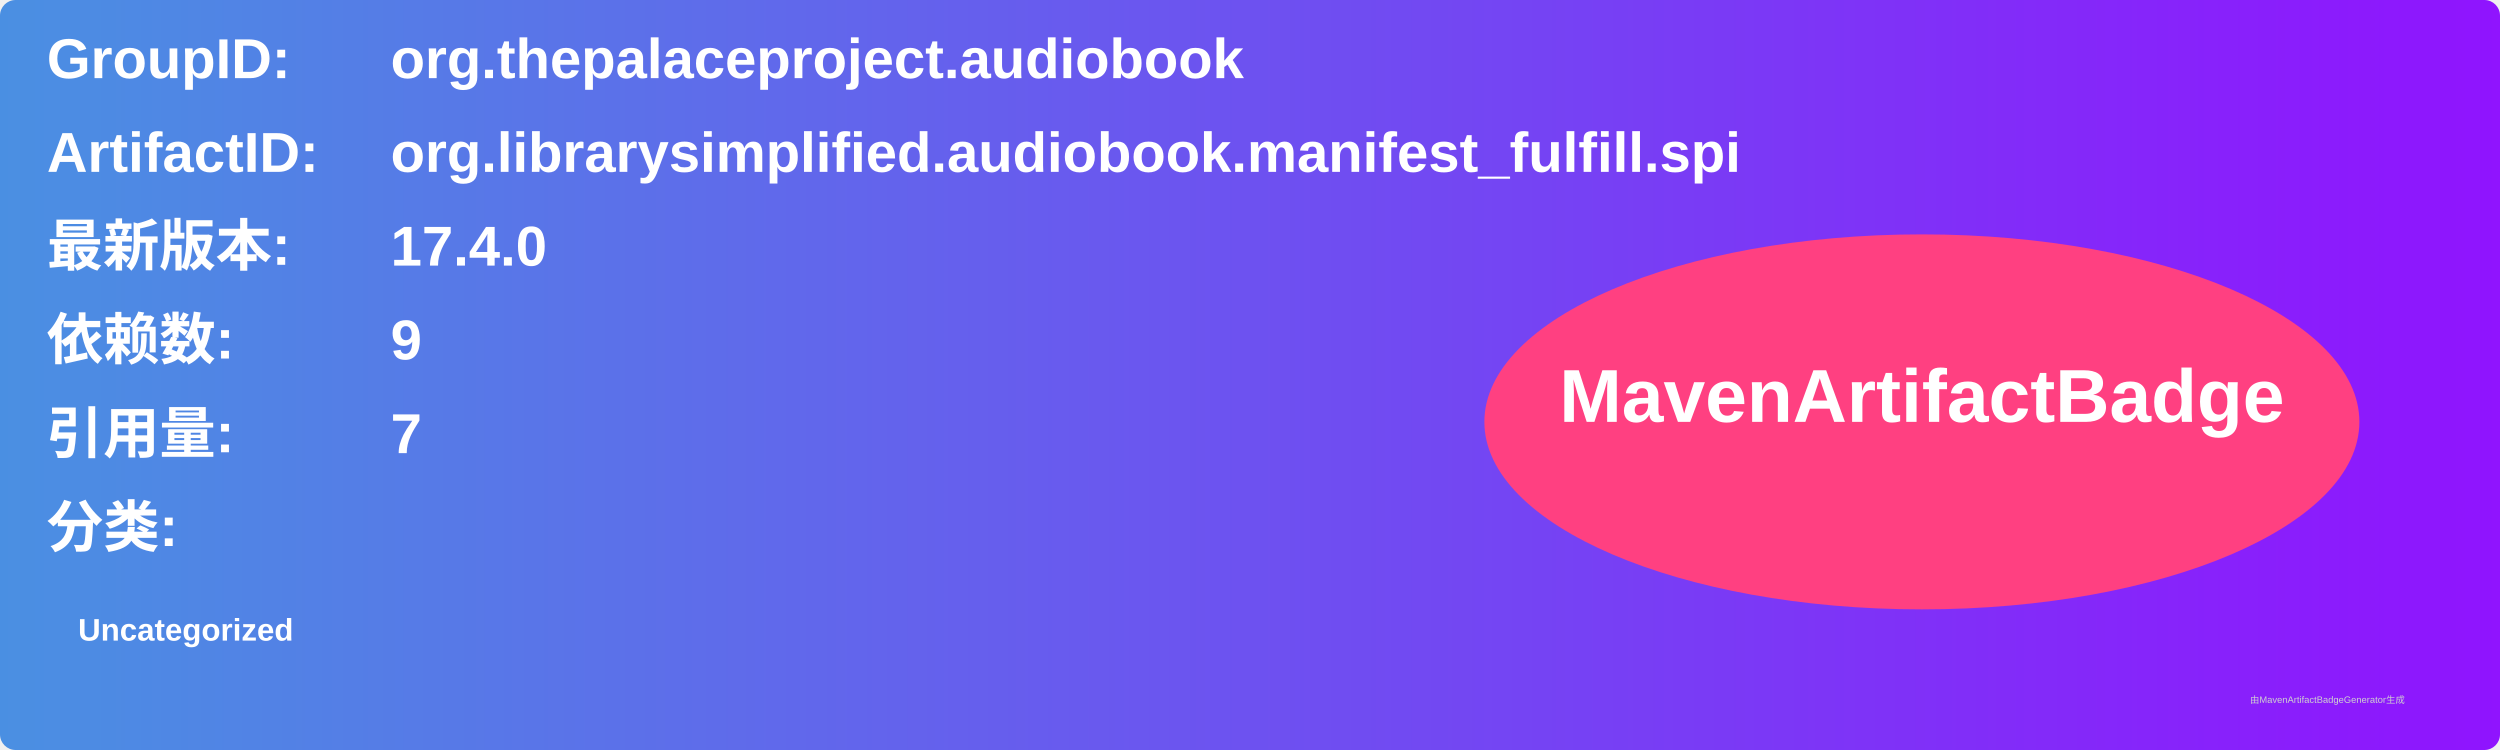
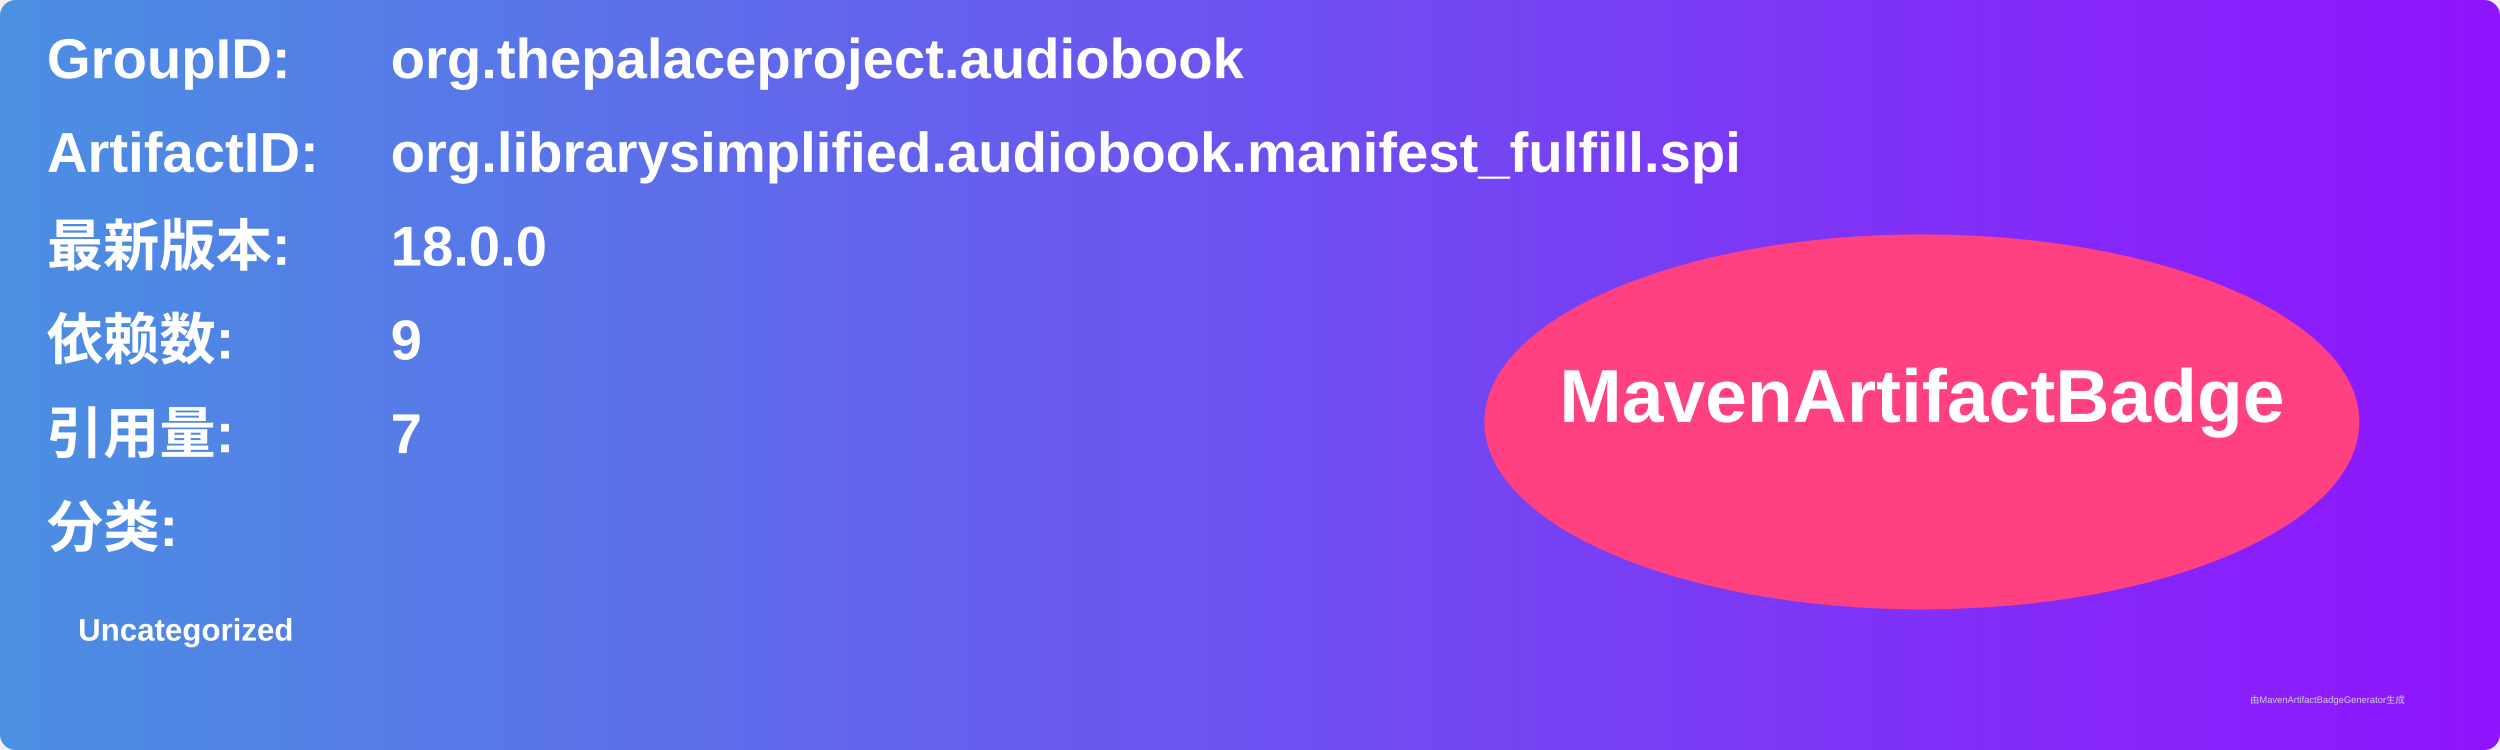
<svg xmlns="http://www.w3.org/2000/svg" width="800" height="240" viewBox="0 0 800 240">
  <linearGradient id="grad" x1="0%" y1="0%" x2="100%" y2="0%">
    <stop offset="0%" stop-color="#4a90e2" />
    <stop offset="100%" stop-color="#9013fe" />
  </linearGradient>
  <rect width="100%" height="100%" rx="5" ry="5" fill="url(#grad)" />
  <g transform="translate(15, 15)">
    <text x="0" y="10" font-family="Arial" font-size="18" fill="white" font-weight="bold" width="260">GroupID:</text>
    <text x="110" y="10" font-family="Arial" font-size="18" fill="white" font-weight="bold" width="460">org.thepalaceproject.audiobook</text>
    <text x="0" y="40" font-family="Arial" font-size="18" fill="white" font-weight="bold" width="260">ArtifactID:</text>
    <text x="110" y="40" font-family="Arial" font-size="18" fill="white" font-weight="bold" width="460">org.librarysimplified.audiobook.manifest_fulfill.spi</text>
    <text x="0" y="70" font-family="Arial" font-size="18" fill="white" font-weight="bold">最新版本:</text>
    <text x="110" y="70" font-family="Arial" font-size="18" fill="white" font-weight="bold">
-       <tspan font-weight="bold">17.4.0</tspan>
+       <tspan font-weight="bold">18.0.0</tspan>
    </text>
    <text x="0" y="100" font-family="Arial" font-size="18" fill="white" font-weight="bold">依赖数: </text>
    <text x="110" y="100" font-family="Arial" font-size="18" fill="white">
      <tspan font-weight="bold">9</tspan>
    </text>
    <text x="0" y="130" font-family="Arial" font-size="18" fill="white" font-weight="bold">引用量: </text>
    <text x="110" y="130" font-family="Arial" font-size="18" fill="white">
      <tspan font-weight="bold">7</tspan>
    </text>
    <text x="0" y="160" font-family="Arial" font-size="18" fill="white" font-weight="bold">分类:</text>
    <text x="10" y="190" font-family="Arial" font-size="10" fill="white">
      <tspan font-weight="bold">Uncategorized</tspan>
    </text>
    <ellipse cx="600" cy="120" rx="140" ry="60" fill="#ff4081" />
    <text x="600" y="120" text-anchor="middle" font-family="Arial" font-size="24" fill="white" font-weight="bold">MavenArtifactBadge</text>
  </g>
  <text x="720" y="225" font-family="Arial" font-size="3" fill="#d0d0d0">由MavenArtifactBadgeGenerator生成</text>
</svg>
